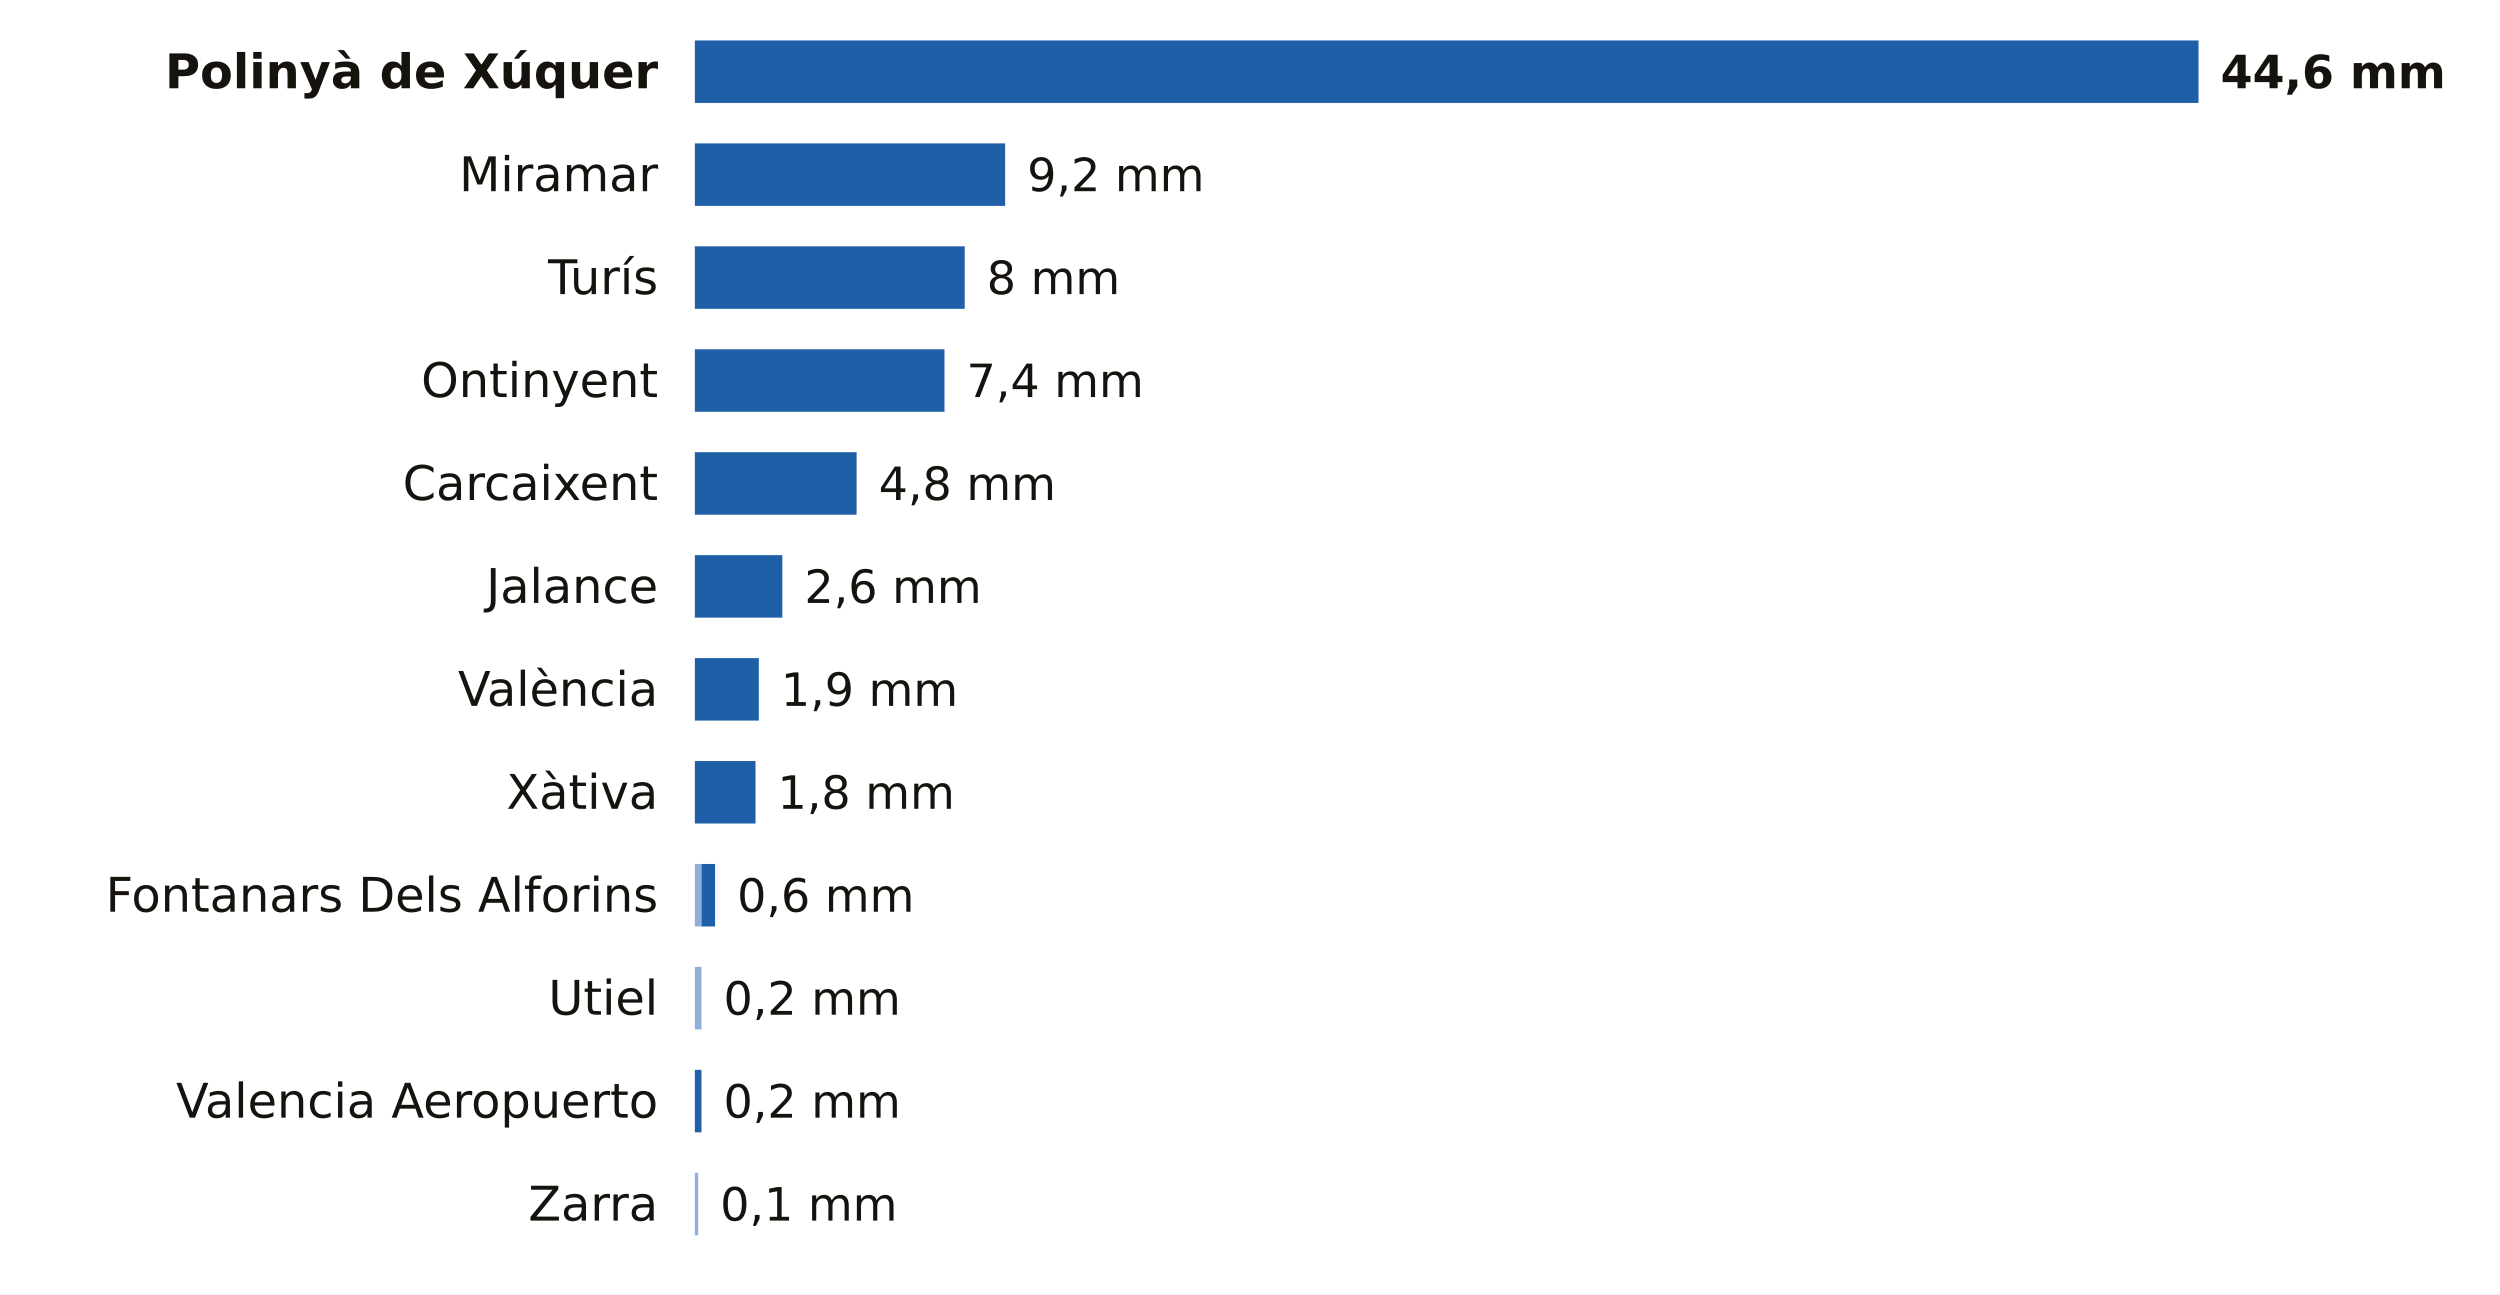
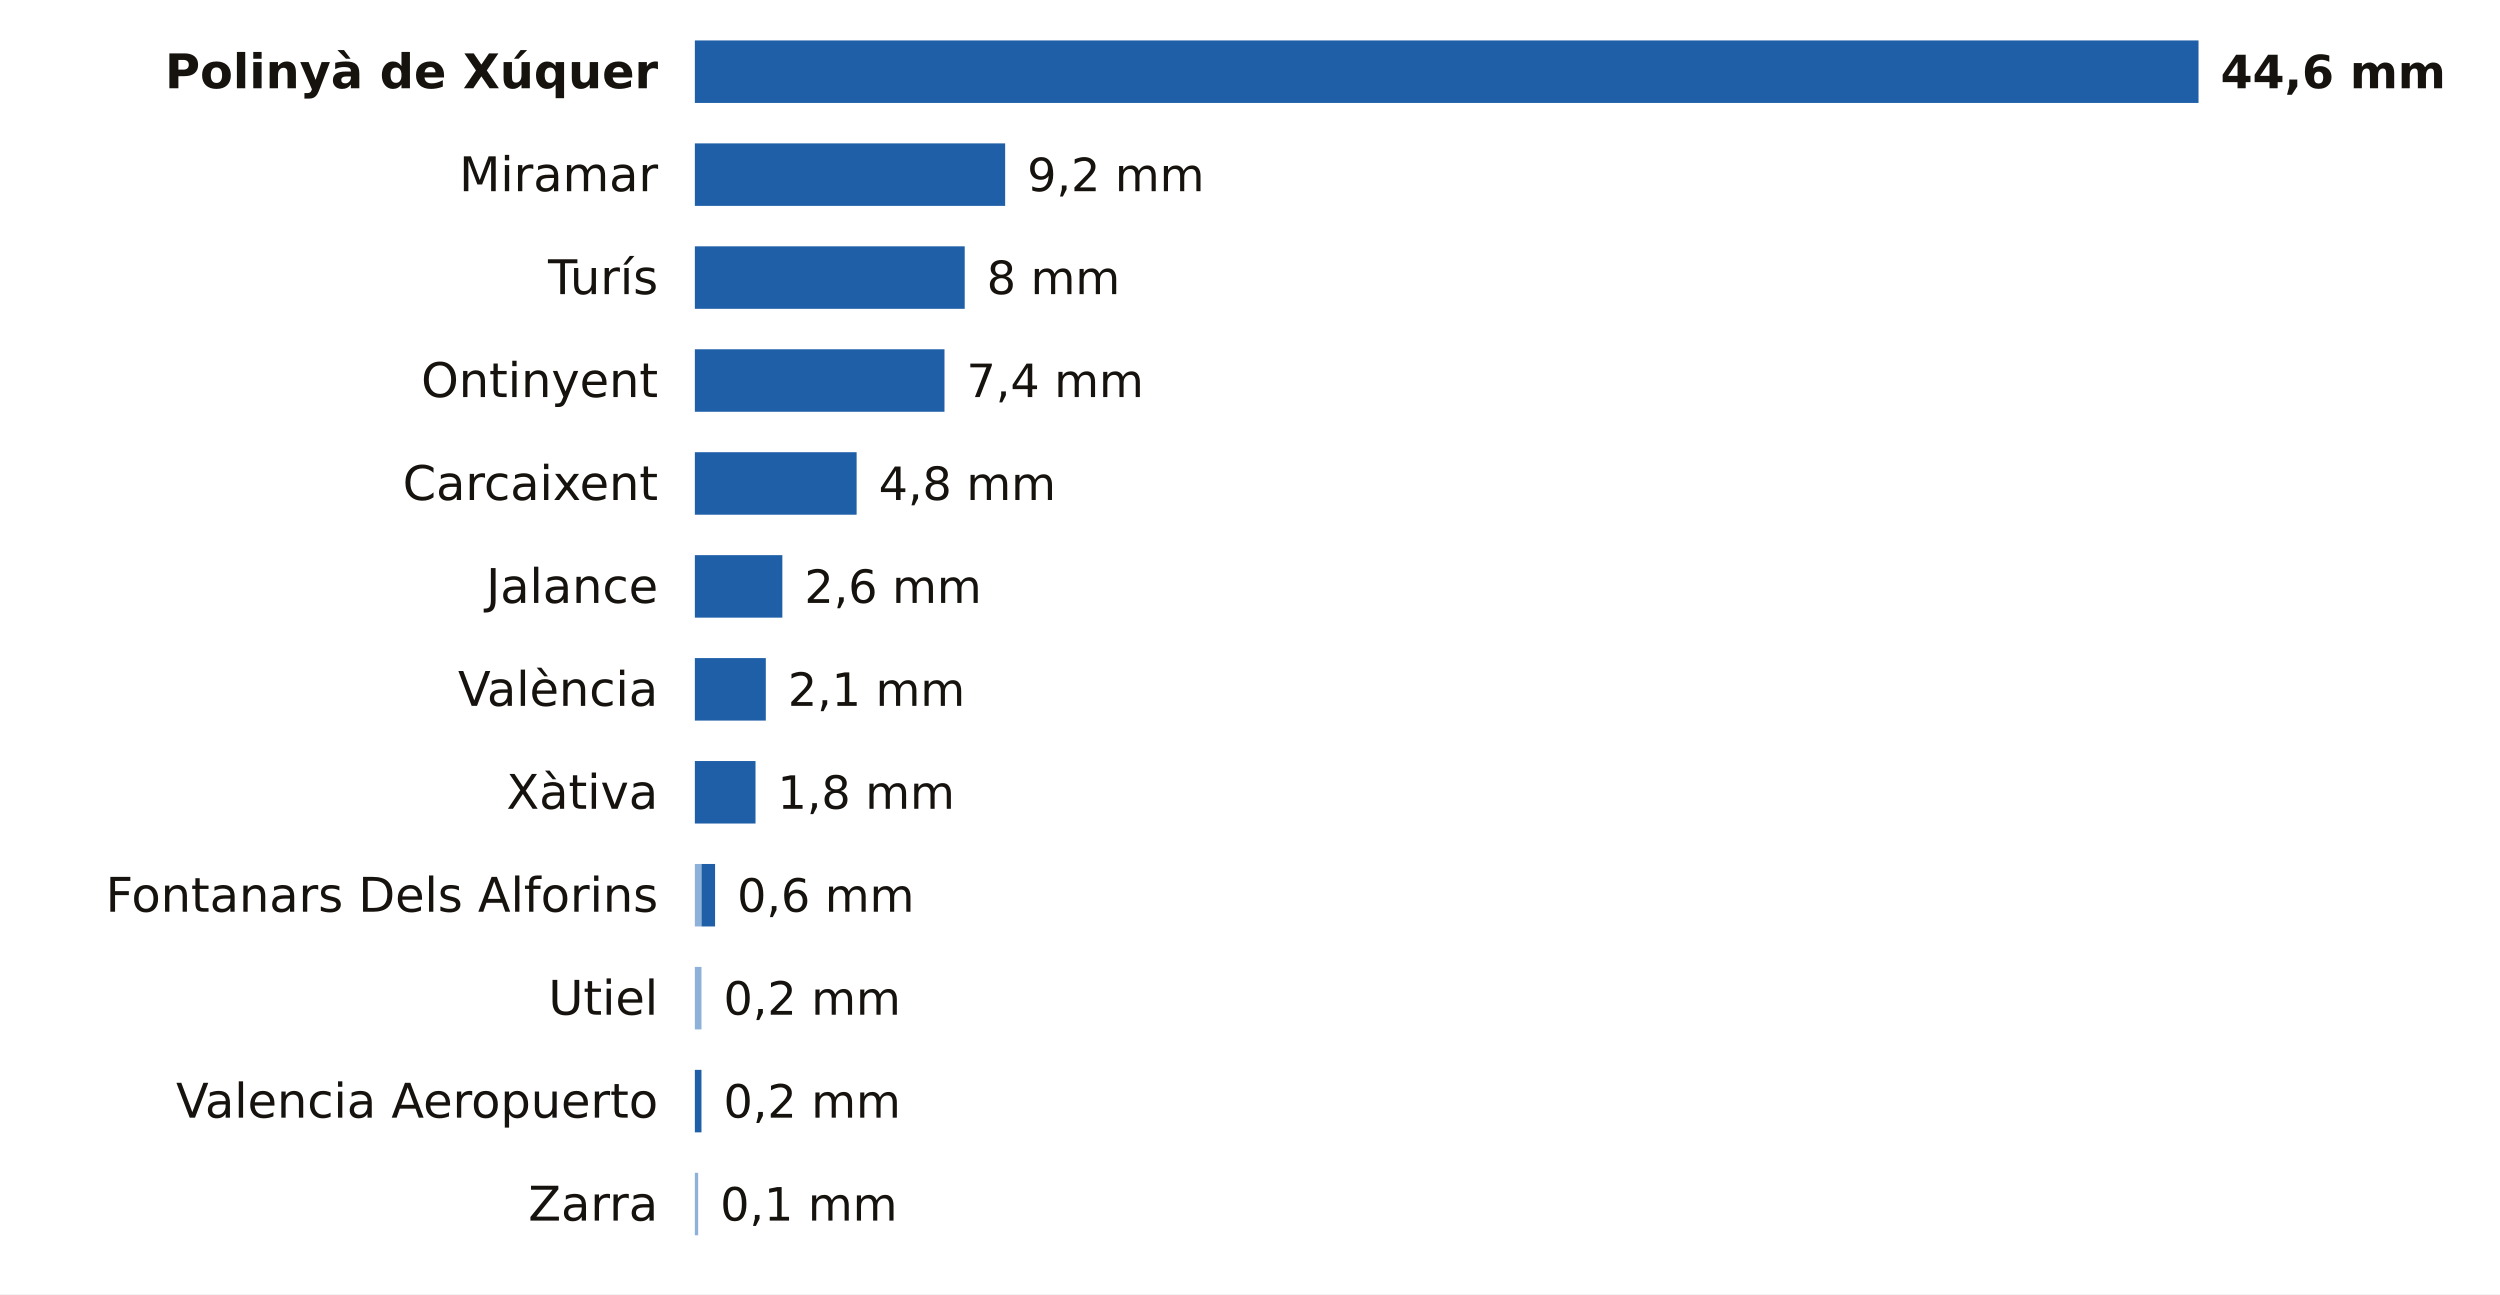
<svg xmlns="http://www.w3.org/2000/svg" viewBox="0 0 680 352" width="680" height="352" role="img" aria-label="La lluvia de los últimos 7 días en las estaciones de AEMET de Valencia">
  <rect width="680" height="352" fill="#FFFFFF" />
  <text x="179.0" y="24.0" font-size="13" fill="#16130F" text-anchor="end" font-weight="600" font-family="Public Sans, DejaVu Sans, Arial, sans-serif">Polinyà de Xúquer</text>
  <rect x="189.0" y="11" width="409.0" height="17" fill="#1F5FA8" />
  <text x="604.0" y="24.0" font-size="12.5" fill="#16130F" text-anchor="start" font-weight="700" font-family="Public Sans, DejaVu Sans, Arial, sans-serif">44,6 mm</text>
  <text x="179.0" y="52.0" font-size="13" fill="#16130F" text-anchor="end" font-weight="400" font-family="Public Sans, DejaVu Sans, Arial, sans-serif">Miramar</text>
  <rect x="189.0" y="39" width="84.4" height="17" fill="#1F5FA8" />
  <text x="279.4" y="52.0" font-size="12.5" fill="#16130F" text-anchor="start" font-weight="500" font-family="Public Sans, DejaVu Sans, Arial, sans-serif">9,2 mm</text>
  <text x="179.0" y="80.0" font-size="13" fill="#16130F" text-anchor="end" font-weight="400" font-family="Public Sans, DejaVu Sans, Arial, sans-serif">Turís</text>
  <rect x="189.0" y="67" width="73.4" height="17" fill="#1F5FA8" />
  <text x="268.4" y="80.0" font-size="12.5" fill="#16130F" text-anchor="start" font-weight="500" font-family="Public Sans, DejaVu Sans, Arial, sans-serif">8 mm</text>
  <text x="179.0" y="108.0" font-size="13" fill="#16130F" text-anchor="end" font-weight="400" font-family="Public Sans, DejaVu Sans, Arial, sans-serif">Ontinyent</text>
  <rect x="189.0" y="95" width="67.9" height="17" fill="#1F5FA8" />
  <text x="262.9" y="108.0" font-size="12.5" fill="#16130F" text-anchor="start" font-weight="500" font-family="Public Sans, DejaVu Sans, Arial, sans-serif">7,4 mm</text>
  <text x="179.0" y="136.0" font-size="13" fill="#16130F" text-anchor="end" font-weight="400" font-family="Public Sans, DejaVu Sans, Arial, sans-serif">Carcaixent</text>
  <rect x="189.0" y="123" width="44.0" height="17" fill="#1F5FA8" />
  <text x="239.0" y="136.0" font-size="12.5" fill="#16130F" text-anchor="start" font-weight="500" font-family="Public Sans, DejaVu Sans, Arial, sans-serif">4,8 mm</text>
  <text x="179.0" y="164.0" font-size="13" fill="#16130F" text-anchor="end" font-weight="400" font-family="Public Sans, DejaVu Sans, Arial, sans-serif">Jalance</text>
  <rect x="189.0" y="151" width="23.8" height="17" fill="#1F5FA8" />
  <text x="218.8" y="164.0" font-size="12.5" fill="#16130F" text-anchor="start" font-weight="500" font-family="Public Sans, DejaVu Sans, Arial, sans-serif">2,6 mm</text>
  <text x="179.0" y="192.0" font-size="13" fill="#16130F" text-anchor="end" font-weight="400" font-family="Public Sans, DejaVu Sans, Arial, sans-serif">València</text>
-   <rect x="189.0" y="179" width="17.4" height="17" fill="#1F5FA8" />
-   <text x="212.4" y="192.0" font-size="12.5" fill="#16130F" text-anchor="start" font-weight="500" font-family="Public Sans, DejaVu Sans, Arial, sans-serif">1,9 mm</text>
+   <rect x="189.0" y="179" width="19.3" height="17" fill="#1F5FA8" />
+   <text x="214.3" y="192.0" font-size="12.5" fill="#16130F" text-anchor="start" font-weight="500" font-family="Public Sans, DejaVu Sans, Arial, sans-serif">2,1 mm</text>
  <text x="179.0" y="220.0" font-size="13" fill="#16130F" text-anchor="end" font-weight="400" font-family="Public Sans, DejaVu Sans, Arial, sans-serif">Xàtiva</text>
  <rect x="189.0" y="207" width="16.5" height="17" fill="#1F5FA8" />
  <text x="211.5" y="220.0" font-size="12.5" fill="#16130F" text-anchor="start" font-weight="500" font-family="Public Sans, DejaVu Sans, Arial, sans-serif">1,8 mm</text>
  <text x="179.0" y="248.0" font-size="13" fill="#16130F" text-anchor="end" font-weight="400" font-family="Public Sans, DejaVu Sans, Arial, sans-serif">Fontanars Dels Alforins</text>
  <rect x="189" y="235" width="1.8" height="17" fill="#8EB1DA" />
  <rect x="190.8" y="235" width="3.7" height="17" fill="#1F5FA8" />
  <text x="200.5" y="248.0" font-size="12.5" fill="#16130F" text-anchor="start" font-weight="500" font-family="Public Sans, DejaVu Sans, Arial, sans-serif">0,6 mm</text>
  <text x="179.0" y="276.0" font-size="13" fill="#16130F" text-anchor="end" font-weight="400" font-family="Public Sans, DejaVu Sans, Arial, sans-serif">Utiel</text>
  <rect x="189" y="263" width="1.8" height="17" fill="#8EB1DA" />
  <text x="196.8" y="276.0" font-size="12.5" fill="#16130F" text-anchor="start" font-weight="500" font-family="Public Sans, DejaVu Sans, Arial, sans-serif">0,2 mm</text>
  <text x="179.0" y="304.0" font-size="13" fill="#16130F" text-anchor="end" font-weight="400" font-family="Public Sans, DejaVu Sans, Arial, sans-serif">Valencia Aeropuerto</text>
  <rect x="189.0" y="291" width="1.8" height="17" fill="#1F5FA8" />
  <text x="196.8" y="304.0" font-size="12.5" fill="#16130F" text-anchor="start" font-weight="500" font-family="Public Sans, DejaVu Sans, Arial, sans-serif">0,2 mm</text>
  <text x="179.0" y="332.0" font-size="13" fill="#16130F" text-anchor="end" font-weight="400" font-family="Public Sans, DejaVu Sans, Arial, sans-serif">Zarra</text>
  <rect x="189" y="319" width="0.9" height="17" fill="#8EB1DA" />
  <text x="195.9" y="332.0" font-size="12.5" fill="#16130F" text-anchor="start" font-weight="500" font-family="Public Sans, DejaVu Sans, Arial, sans-serif">0,1 mm</text>
</svg>
